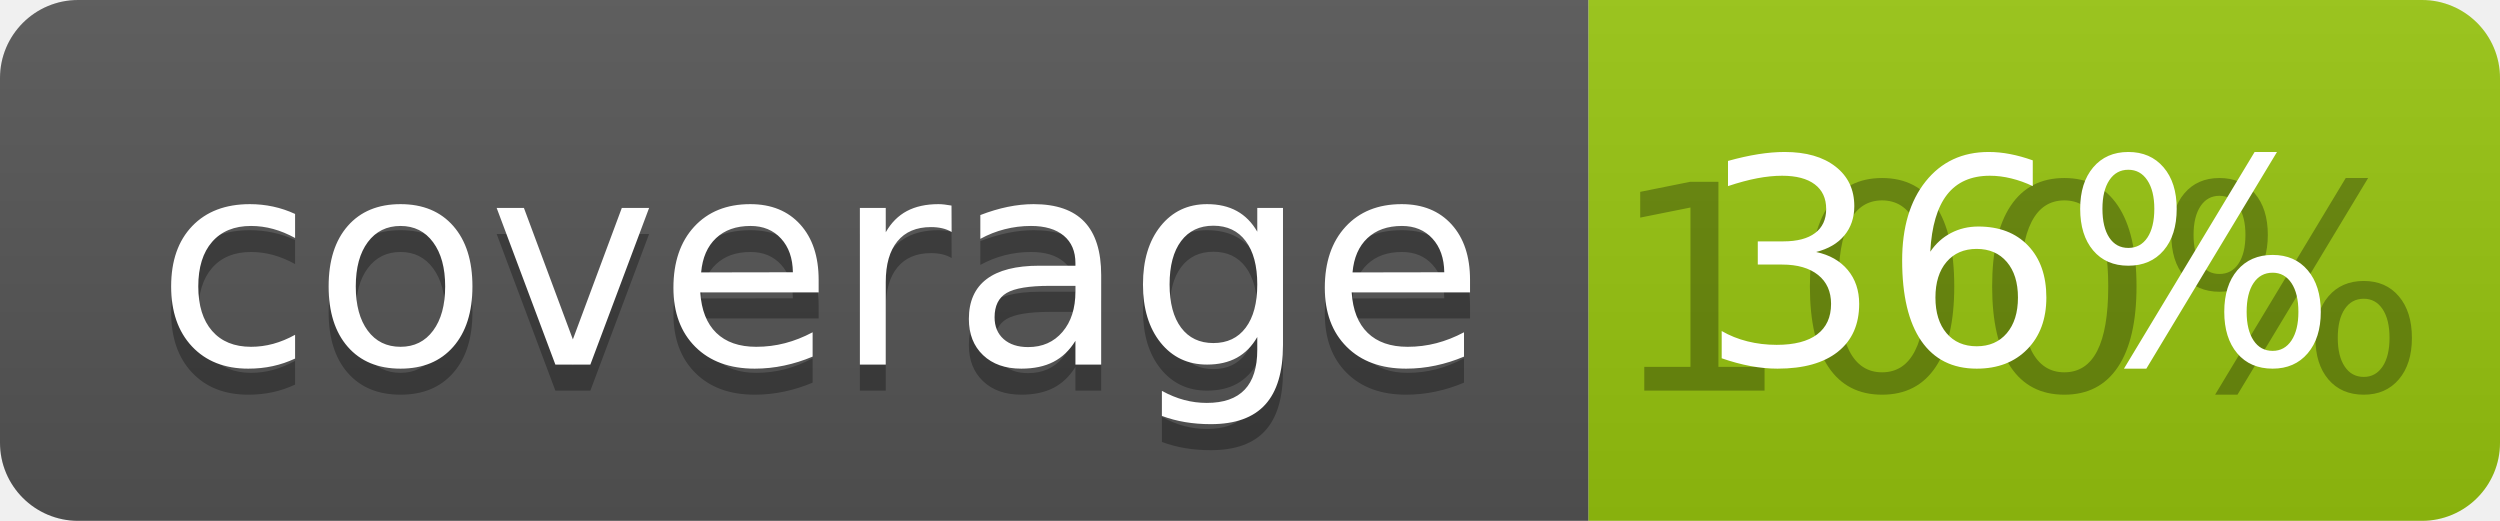
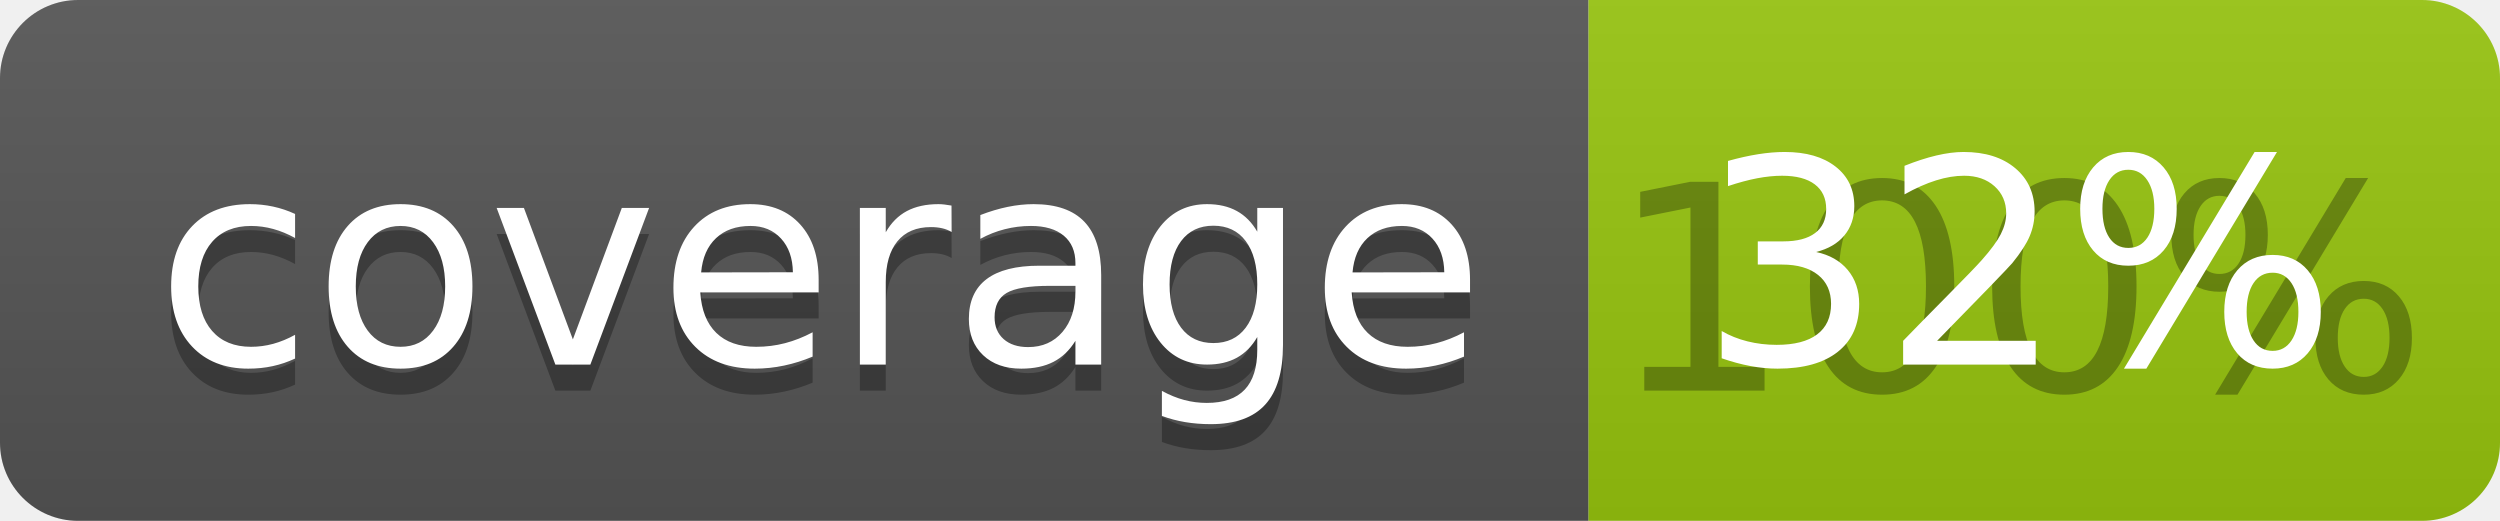
<svg xmlns="http://www.w3.org/2000/svg" width="96" height="20">
  <linearGradient id="b" x2="0" y2="100%">
    <stop offset="0" stop-color="#bbb" stop-opacity=".1" />
    <stop offset="1" stop-opacity=".1" />
  </linearGradient>
  <clipPath id="a">
    <rect width="96" height="20" rx="3" fill="#fff" />
  </clipPath>
  <g clip-path="url(#a)">
    <path fill="#555" d="M0 0h61v20H0z" />
    <path fill="#97C50F" d="M61 0h35v20H61z" />
    <path fill="url(#b)" d="M0 0h96v20H0z" />
  </g>
  <g fill="#fff" text-anchor="middle" font-family="DejaVu Sans,Verdana,Geneva,sans-serif" font-size="110">
    <text x="315" y="150" fill="#010101" fill-opacity=".3" transform="scale(.1)" textLength="510">coverage</text>
    <text x="315" y="140" transform="scale(.1)" textLength="510">coverage</text>
    <text x="775" y="150" fill="#010101" fill-opacity=".3" transform="scale(.1)" textLength="250">100%</text>
-     <text x="775" y="140" transform="scale(.1)" textLength="250">36%</text>
+     <text x="775" y="140" transform="scale(.1)" textLength="250">32%</text>
  </g>
</svg>
